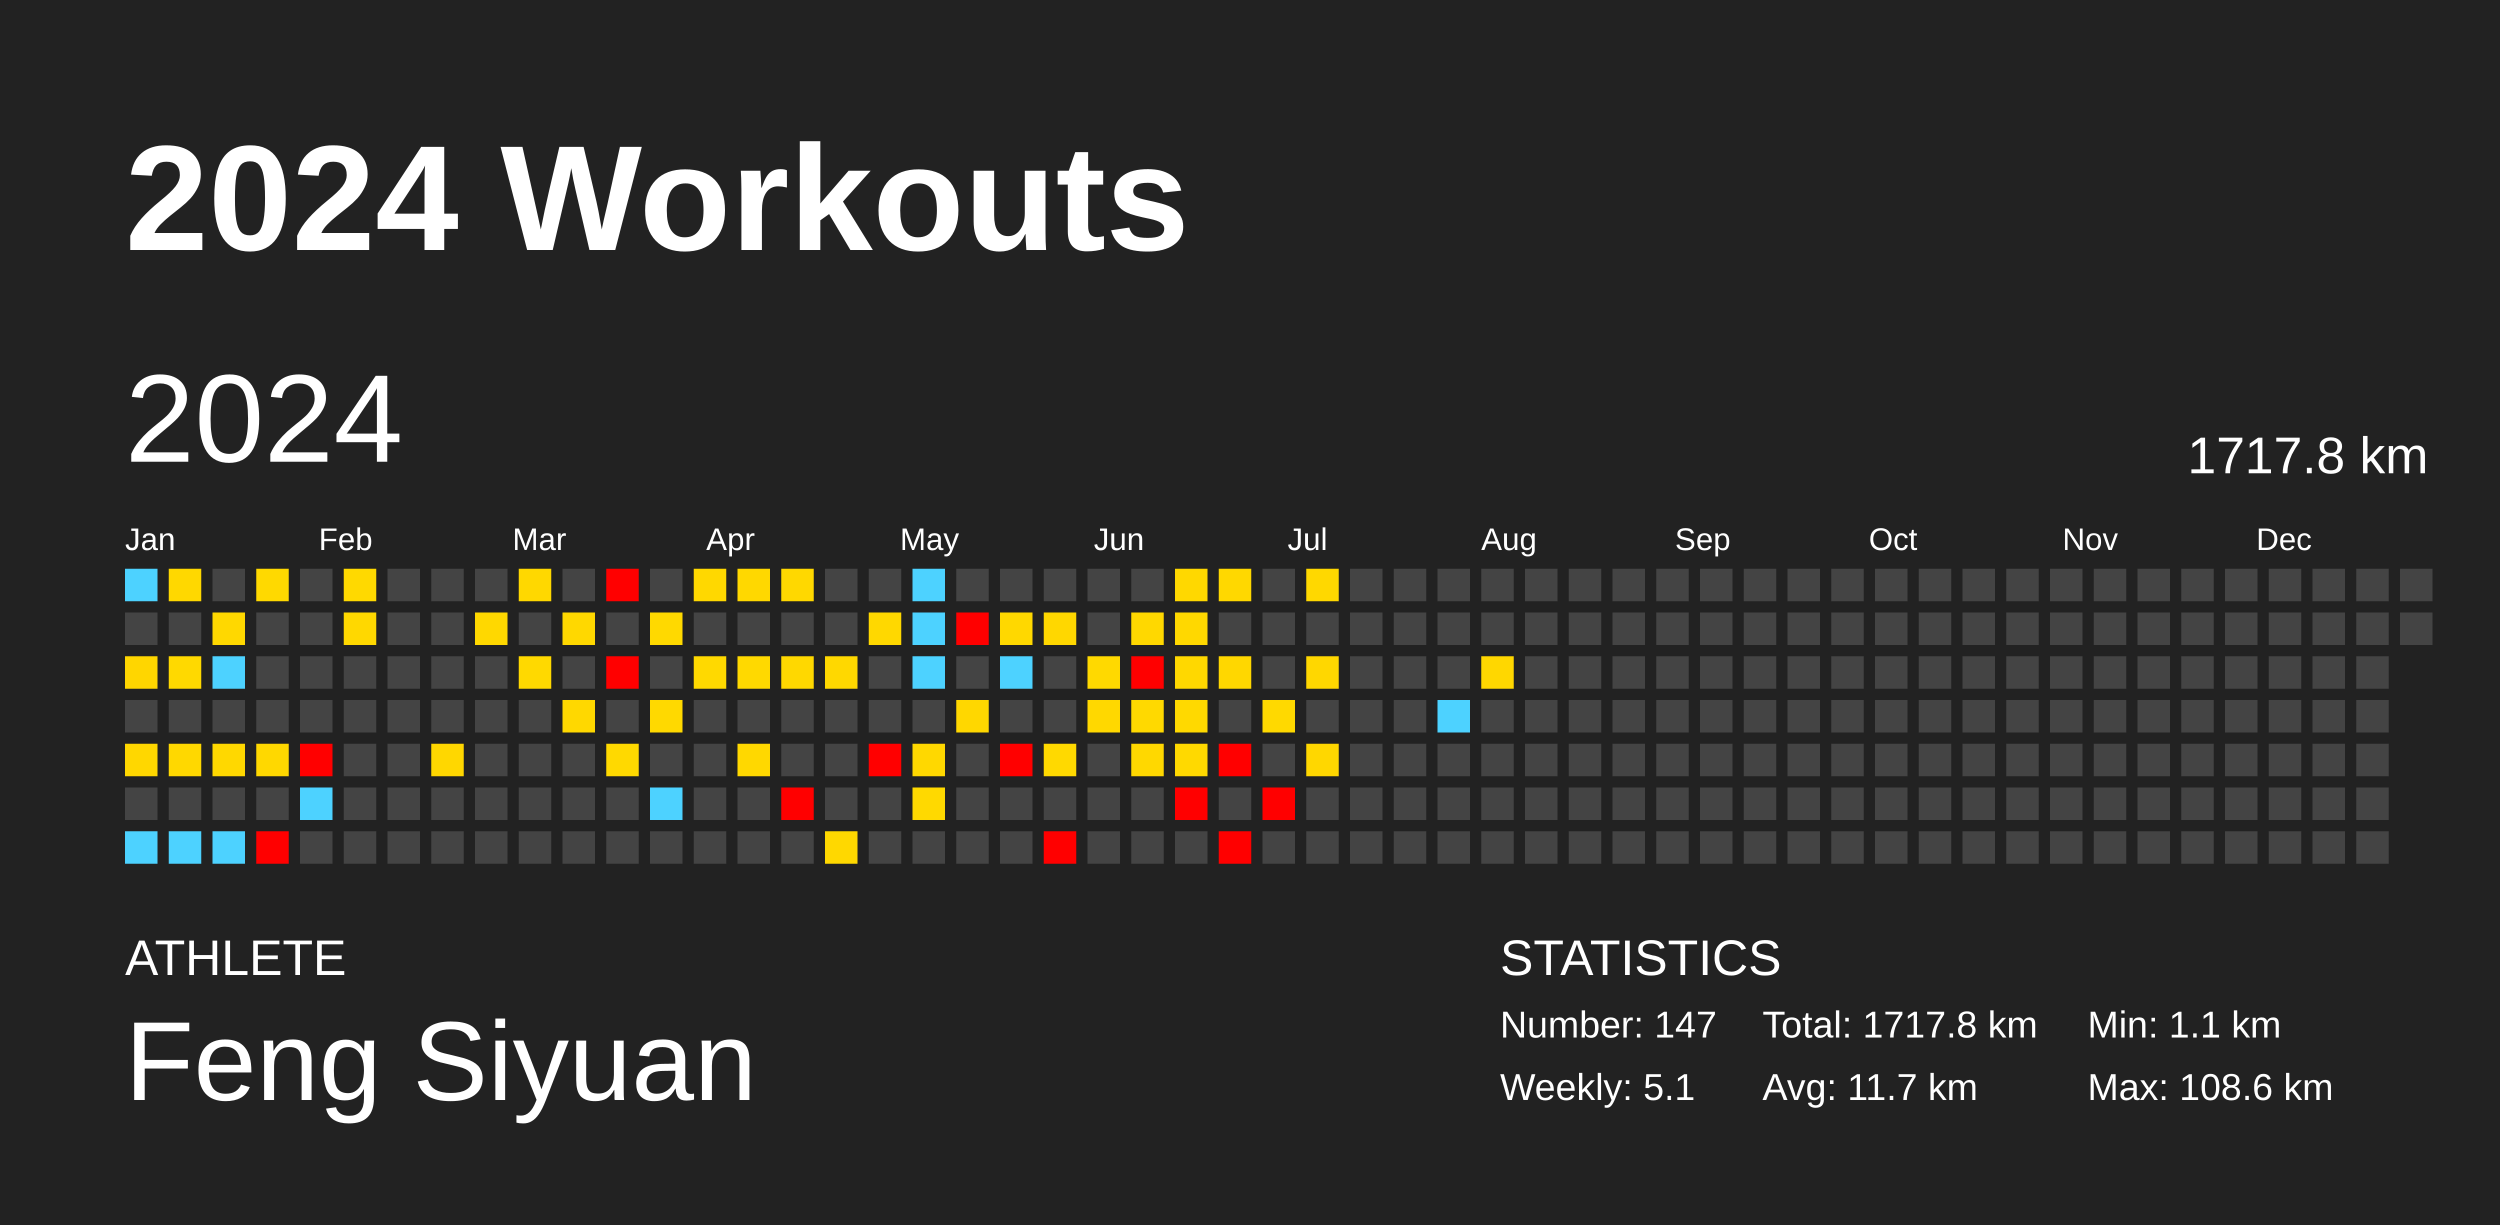
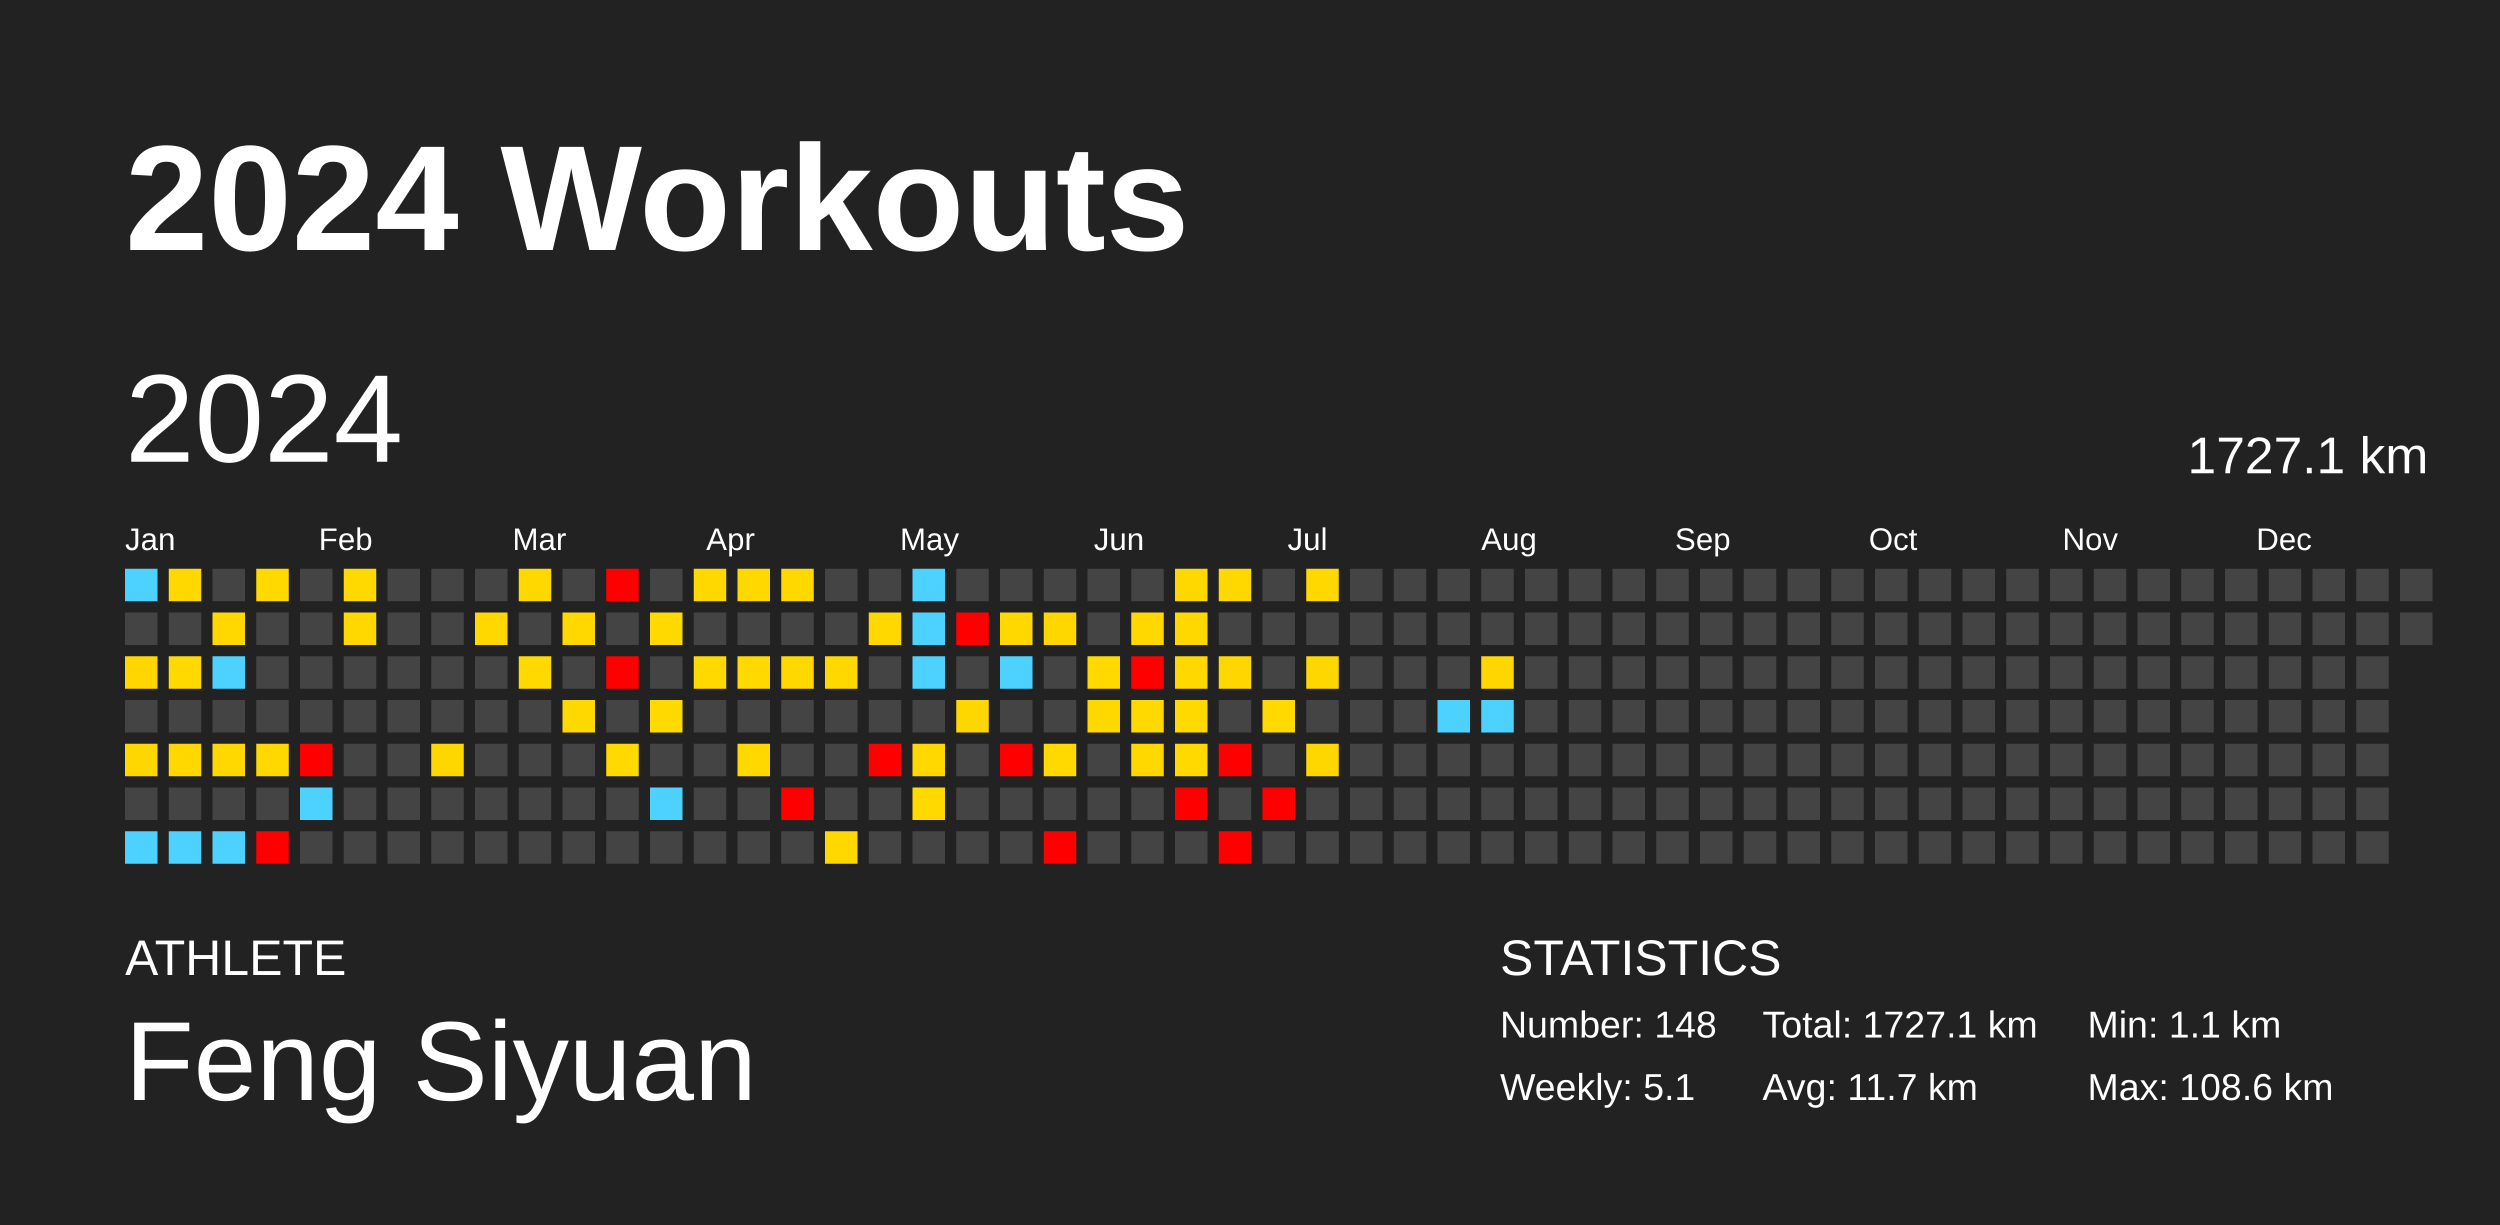
<svg xmlns="http://www.w3.org/2000/svg" baseProfile="full" height="98mm" version="1.1" viewBox="0,0,200,98" width="200mm">
  <defs />
  <rect fill="#222222" height="98" width="200" x="0" y="0" />
  <text fill="#FFFFFF" style="font-size:12px; font-family:Arial; font-weight:bold;" x="10" y="20">2024 Workouts</text>
  <text fill="#FFFFFF" style="font-size:4px; font-family:Arial" x="10" y="78">ATHLETE</text>
  <text fill="#FFFFFF" style="font-size:9px; font-family:Arial" x="10" y="88">Feng Siyuan</text>
  <text fill="#FFFFFF" style="font-size:4px; font-family:Arial" x="120" y="78">STATISTICS</text>
-   <text fill="#FFFFFF" style="font-size:3px; font-family:Arial" x="120" y="83">Number: 147</text>
+   <text fill="#FFFFFF" style="font-size:3px; font-family:Arial" x="120" y="83">Number: 148</text>
  <text fill="#FFFFFF" style="font-size:3px; font-family:Arial" x="120" y="88">Weekly: 5.1</text>
-   <text fill="#FFFFFF" style="font-size:3px; font-family:Arial" x="141" y="83">Total: 1717.8 km</text>
+   <text fill="#FFFFFF" style="font-size:3px; font-family:Arial" x="141" y="83">Total: 1727.1 km</text>
  <text fill="#FFFFFF" style="font-size:3px; font-family:Arial" x="141" y="88">Avg: 11.7 km</text>
  <text fill="#FFFFFF" style="font-size:3px; font-family:Arial" x="167" y="83">Min: 1.1 km</text>
  <text fill="#FFFFFF" style="font-size:3px; font-family:Arial" x="167" y="88">Max: 108.6 km</text>
  <text dominant-baseline="hanging" fill="#FFFFFF" style="font-size:10.0px; font-family:Arial;" x="10" y="30">2024</text>
-   <text dominant-baseline="hanging" fill="#FFFFFF" style="font-size:4.125px; font-family:Arial;" x="175" y="35">1717.8 km</text>
+   <text dominant-baseline="hanging" fill="#FFFFFF" style="font-size:4.125px; font-family:Arial;" x="175" y="35">1727.1 km</text>
  <text fill="#FFFFFF" style="font-size:2.5px; font-family:Arial" x="10.0" y="44">Jan</text>
  <text fill="#FFFFFF" style="font-size:2.5px; font-family:Arial" x="25.5" y="44">Feb</text>
  <text fill="#FFFFFF" style="font-size:2.5px; font-family:Arial" x="41.0" y="44">Mar</text>
  <text fill="#FFFFFF" style="font-size:2.5px; font-family:Arial" x="56.5" y="44">Apr</text>
  <text fill="#FFFFFF" style="font-size:2.5px; font-family:Arial" x="72.0" y="44">May</text>
  <text fill="#FFFFFF" style="font-size:2.5px; font-family:Arial" x="87.5" y="44">Jun</text>
  <text fill="#FFFFFF" style="font-size:2.5px; font-family:Arial" x="103.0" y="44">Jul</text>
  <text fill="#FFFFFF" style="font-size:2.5px; font-family:Arial" x="118.5" y="44">Aug</text>
  <text fill="#FFFFFF" style="font-size:2.5px; font-family:Arial" x="134.0" y="44">Sep</text>
  <text fill="#FFFFFF" style="font-size:2.5px; font-family:Arial" x="149.5" y="44">Oct</text>
  <text fill="#FFFFFF" style="font-size:2.5px; font-family:Arial" x="165.0" y="44">Nov</text>
  <text fill="#FFFFFF" style="font-size:2.5px; font-family:Arial" x="180.5" y="44">Dec</text>
  <rect fill="#4dd2ff" height="2.6" width="2.6" x="10.0" y="45.5" />
  <rect fill="#444444" height="2.6" width="2.6" x="10.0" y="49.0" />
  <rect fill="#ffd600" height="2.6" width="2.6" x="10.0" y="52.5" />
  <rect fill="#444444" height="2.6" width="2.6" x="10.0" y="56.0" />
  <rect fill="#ffd700" height="2.6" width="2.6" x="10.0" y="59.5" />
  <rect fill="#444444" height="2.6" width="2.6" x="10.0" y="63.0" />
  <rect fill="#4dd2ff" height="2.6" width="2.6" x="10.0" y="66.5" />
  <rect fill="#ffd800" height="2.6" width="2.6" x="13.5" y="45.5" />
  <rect fill="#444444" height="2.6" width="2.6" x="13.5" y="49.0" />
  <rect fill="#ffd900" height="2.6" width="2.6" x="13.5" y="52.5" />
  <rect fill="#444444" height="2.6" width="2.6" x="13.5" y="56.0" />
  <rect fill="#ffd800" height="2.6" width="2.6" x="13.5" y="59.5" />
  <rect fill="#444444" height="2.6" width="2.6" x="13.5" y="63.0" />
  <rect fill="#4dd2ff" height="2.6" width="2.6" x="13.5" y="66.5" />
  <rect fill="#444444" height="2.6" width="2.6" x="17.0" y="45.5" />
  <rect fill="#ffd800" height="2.6" width="2.6" x="17.0" y="49.0" />
  <rect fill="#4dd2ff" height="2.6" width="2.6" x="17.0" y="52.5" />
  <rect fill="#444444" height="2.6" width="2.6" x="17.0" y="56.0" />
  <rect fill="#ffd800" height="2.6" width="2.6" x="17.0" y="59.5" />
  <rect fill="#444444" height="2.6" width="2.6" x="17.0" y="63.0" />
  <rect fill="#4dd2ff" height="2.6" width="2.6" x="17.0" y="66.5" />
  <rect fill="#ffd900" height="2.6" width="2.6" x="20.5" y="45.5" />
  <rect fill="#444444" height="2.6" width="2.6" x="20.5" y="49.0" />
  <rect fill="#444444" height="2.6" width="2.6" x="20.5" y="52.5" />
  <rect fill="#444444" height="2.6" width="2.6" x="20.5" y="56.0" />
  <rect fill="#ffd800" height="2.6" width="2.6" x="20.5" y="59.5" />
  <rect fill="#444444" height="2.6" width="2.6" x="20.5" y="63.0" />
  <rect fill="red" height="2.6" width="2.6" x="20.5" y="66.5" />
  <rect fill="#444444" height="2.6" width="2.6" x="24.0" y="45.5" />
  <rect fill="#444444" height="2.6" width="2.6" x="24.0" y="49.0" />
  <rect fill="#444444" height="2.6" width="2.6" x="24.0" y="52.5" />
  <rect fill="#444444" height="2.6" width="2.6" x="24.0" y="56.0" />
  <rect fill="red" height="2.6" width="2.6" x="24.0" y="59.5" />
  <rect fill="#4dd2ff" height="2.6" width="2.6" x="24.0" y="63.0" />
  <rect fill="#444444" height="2.6" width="2.6" x="24.0" y="66.5" />
  <rect fill="#ffd900" height="2.6" width="2.6" x="27.5" y="45.5" />
  <rect fill="#ffd800" height="2.6" width="2.6" x="27.5" y="49.0" />
  <rect fill="#444444" height="2.6" width="2.6" x="27.5" y="52.5" />
  <rect fill="#444444" height="2.6" width="2.6" x="27.5" y="56.0" />
  <rect fill="#444444" height="2.6" width="2.6" x="27.5" y="59.5" />
  <rect fill="#444444" height="2.6" width="2.6" x="27.5" y="63.0" />
  <rect fill="#444444" height="2.6" width="2.6" x="27.5" y="66.5" />
  <rect fill="#444444" height="2.6" width="2.6" x="31.0" y="45.5" />
  <rect fill="#444444" height="2.6" width="2.6" x="31.0" y="49.0" />
  <rect fill="#444444" height="2.6" width="2.6" x="31.0" y="52.5" />
  <rect fill="#444444" height="2.6" width="2.6" x="31.0" y="56.0" />
  <rect fill="#444444" height="2.6" width="2.6" x="31.0" y="59.5" />
  <rect fill="#444444" height="2.6" width="2.6" x="31.0" y="63.0" />
  <rect fill="#444444" height="2.6" width="2.6" x="31.0" y="66.5" />
  <rect fill="#444444" height="2.6" width="2.6" x="34.5" y="45.5" />
  <rect fill="#444444" height="2.6" width="2.6" x="34.5" y="49.0" />
  <rect fill="#444444" height="2.6" width="2.6" x="34.5" y="52.5" />
  <rect fill="#444444" height="2.6" width="2.6" x="34.5" y="56.0" />
  <rect fill="#ffd700" height="2.6" width="2.6" x="34.5" y="59.5" />
  <rect fill="#444444" height="2.6" width="2.6" x="34.5" y="63.0" />
  <rect fill="#444444" height="2.6" width="2.6" x="34.5" y="66.5" />
  <rect fill="#444444" height="2.6" width="2.6" x="38.0" y="45.5" />
  <rect fill="#ffd800" height="2.6" width="2.6" x="38.0" y="49.0" />
  <rect fill="#444444" height="2.6" width="2.6" x="38.0" y="52.5" />
  <rect fill="#444444" height="2.6" width="2.6" x="38.0" y="56.0" />
  <rect fill="#444444" height="2.6" width="2.6" x="38.0" y="59.5" />
  <rect fill="#444444" height="2.6" width="2.6" x="38.0" y="63.0" />
  <rect fill="#444444" height="2.6" width="2.6" x="38.0" y="66.5" />
  <rect fill="#ffd800" height="2.6" width="2.6" x="41.5" y="45.5" />
  <rect fill="#444444" height="2.6" width="2.6" x="41.5" y="49.0" />
  <rect fill="#ffd900" height="2.6" width="2.6" x="41.5" y="52.5" />
  <rect fill="#444444" height="2.6" width="2.6" x="41.5" y="56.0" />
  <rect fill="#444444" height="2.6" width="2.6" x="41.5" y="59.5" />
  <rect fill="#444444" height="2.6" width="2.6" x="41.5" y="63.0" />
  <rect fill="#444444" height="2.6" width="2.6" x="41.5" y="66.5" />
  <rect fill="#444444" height="2.6" width="2.6" x="45.0" y="45.5" />
  <rect fill="#ffd800" height="2.6" width="2.6" x="45.0" y="49.0" />
  <rect fill="#444444" height="2.6" width="2.6" x="45.0" y="52.5" />
  <rect fill="#ffd800" height="2.6" width="2.6" x="45.0" y="56.0" />
  <rect fill="#444444" height="2.6" width="2.6" x="45.0" y="59.5" />
  <rect fill="#444444" height="2.6" width="2.6" x="45.0" y="63.0" />
  <rect fill="#444444" height="2.6" width="2.6" x="45.0" y="66.5" />
  <rect fill="red" height="2.6" width="2.6" x="48.5" y="45.5" />
  <rect fill="#444444" height="2.6" width="2.6" x="48.5" y="49.0" />
  <rect fill="red" height="2.6" width="2.6" x="48.5" y="52.5" />
  <rect fill="#444444" height="2.6" width="2.6" x="48.5" y="56.0" />
  <rect fill="#ffd900" height="2.6" width="2.6" x="48.5" y="59.5" />
  <rect fill="#444444" height="2.6" width="2.6" x="48.5" y="63.0" />
  <rect fill="#444444" height="2.6" width="2.6" x="48.5" y="66.5" />
  <rect fill="#444444" height="2.6" width="2.6" x="52.0" y="45.5" />
  <rect fill="#ffd900" height="2.6" width="2.6" x="52.0" y="49.0" />
  <rect fill="#444444" height="2.6" width="2.6" x="52.0" y="52.5" />
  <rect fill="#ffd900" height="2.6" width="2.6" x="52.0" y="56.0" />
  <rect fill="#444444" height="2.6" width="2.6" x="52.0" y="59.5" />
  <rect fill="#4dd2ff" height="2.6" width="2.6" x="52.0" y="63.0" />
  <rect fill="#444444" height="2.6" width="2.6" x="52.0" y="66.5" />
  <rect fill="#ffd800" height="2.6" width="2.6" x="55.5" y="45.5" />
  <rect fill="#444444" height="2.6" width="2.6" x="55.5" y="49.0" />
  <rect fill="#ffd900" height="2.6" width="2.6" x="55.5" y="52.5" />
  <rect fill="#444444" height="2.6" width="2.6" x="55.5" y="56.0" />
  <rect fill="#444444" height="2.6" width="2.6" x="55.5" y="59.5" />
  <rect fill="#444444" height="2.6" width="2.6" x="55.5" y="63.0" />
  <rect fill="#444444" height="2.6" width="2.6" x="55.5" y="66.5" />
  <rect fill="#ffd800" height="2.6" width="2.6" x="59.0" y="45.5" />
  <rect fill="#444444" height="2.6" width="2.6" x="59.0" y="49.0" />
  <rect fill="#ffd900" height="2.6" width="2.6" x="59.0" y="52.5" />
  <rect fill="#444444" height="2.6" width="2.6" x="59.0" y="56.0" />
  <rect fill="#ffd800" height="2.6" width="2.6" x="59.0" y="59.5" />
  <rect fill="#444444" height="2.6" width="2.6" x="59.0" y="63.0" />
  <rect fill="#444444" height="2.6" width="2.6" x="59.0" y="66.5" />
  <rect fill="#ffd800" height="2.6" width="2.6" x="62.5" y="45.5" />
  <rect fill="#444444" height="2.6" width="2.6" x="62.5" y="49.0" />
  <rect fill="#ffd800" height="2.6" width="2.6" x="62.5" y="52.5" />
  <rect fill="#444444" height="2.6" width="2.6" x="62.5" y="56.0" />
  <rect fill="#444444" height="2.6" width="2.6" x="62.5" y="59.5" />
  <rect fill="red" height="2.6" width="2.6" x="62.5" y="63.0" />
  <rect fill="#444444" height="2.6" width="2.6" x="62.5" y="66.5" />
  <rect fill="#444444" height="2.6" width="2.6" x="66.0" y="45.5" />
  <rect fill="#444444" height="2.6" width="2.6" x="66.0" y="49.0" />
  <rect fill="#ffd800" height="2.6" width="2.6" x="66.0" y="52.5" />
  <rect fill="#444444" height="2.6" width="2.6" x="66.0" y="56.0" />
  <rect fill="#444444" height="2.6" width="2.6" x="66.0" y="59.5" />
  <rect fill="#444444" height="2.6" width="2.6" x="66.0" y="63.0" />
  <rect fill="#ffd800" height="2.6" width="2.6" x="66.0" y="66.5" />
  <rect fill="#444444" height="2.6" width="2.6" x="69.5" y="45.5" />
  <rect fill="#ffd800" height="2.6" width="2.6" x="69.5" y="49.0" />
  <rect fill="#444444" height="2.6" width="2.6" x="69.5" y="52.5" />
  <rect fill="#444444" height="2.6" width="2.6" x="69.5" y="56.0" />
  <rect fill="red" height="2.6" width="2.6" x="69.5" y="59.5" />
  <rect fill="#444444" height="2.6" width="2.6" x="69.5" y="63.0" />
  <rect fill="#444444" height="2.6" width="2.6" x="69.5" y="66.5" />
  <rect fill="#4dd2ff" height="2.6" width="2.6" x="73.0" y="45.5" />
  <rect fill="#4dd2ff" height="2.6" width="2.6" x="73.0" y="49.0" />
  <rect fill="#4dd2ff" height="2.6" width="2.6" x="73.0" y="52.5" />
  <rect fill="#444444" height="2.6" width="2.6" x="73.0" y="56.0" />
  <rect fill="#ffd800" height="2.6" width="2.6" x="73.0" y="59.5" />
  <rect fill="#ffd900" height="2.6" width="2.6" x="73.0" y="63.0" />
  <rect fill="#444444" height="2.6" width="2.6" x="73.0" y="66.5" />
  <rect fill="#444444" height="2.6" width="2.6" x="76.5" y="45.5" />
  <rect fill="red" height="2.6" width="2.6" x="76.5" y="49.0" />
  <rect fill="#444444" height="2.6" width="2.6" x="76.5" y="52.5" />
  <rect fill="#ffd700" height="2.6" width="2.6" x="76.5" y="56.0" />
  <rect fill="#444444" height="2.6" width="2.6" x="76.5" y="59.5" />
  <rect fill="#444444" height="2.6" width="2.6" x="76.5" y="63.0" />
  <rect fill="#444444" height="2.6" width="2.6" x="76.5" y="66.5" />
  <rect fill="#444444" height="2.6" width="2.6" x="80.0" y="45.5" />
  <rect fill="#ffd800" height="2.6" width="2.6" x="80.0" y="49.0" />
  <rect fill="#4dd2ff" height="2.6" width="2.6" x="80.0" y="52.5" />
  <rect fill="#444444" height="2.6" width="2.6" x="80.0" y="56.0" />
  <rect fill="red" height="2.6" width="2.6" x="80.0" y="59.5" />
  <rect fill="#444444" height="2.6" width="2.6" x="80.0" y="63.0" />
  <rect fill="#444444" height="2.6" width="2.6" x="80.0" y="66.5" />
  <rect fill="#444444" height="2.6" width="2.6" x="83.5" y="45.5" />
  <rect fill="#ffd700" height="2.6" width="2.6" x="83.5" y="49.0" />
  <rect fill="#444444" height="2.6" width="2.6" x="83.5" y="52.5" />
  <rect fill="#444444" height="2.6" width="2.6" x="83.5" y="56.0" />
  <rect fill="#ffd900" height="2.6" width="2.6" x="83.5" y="59.5" />
  <rect fill="#444444" height="2.6" width="2.6" x="83.5" y="63.0" />
  <rect fill="red" height="2.6" width="2.6" x="83.5" y="66.5" />
  <rect fill="#444444" height="2.6" width="2.6" x="87.0" y="45.5" />
  <rect fill="#444444" height="2.6" width="2.6" x="87.0" y="49.0" />
  <rect fill="#ffd900" height="2.6" width="2.6" x="87.0" y="52.5" />
  <rect fill="#ffd800" height="2.6" width="2.6" x="87.0" y="56.0" />
  <rect fill="#444444" height="2.6" width="2.6" x="87.0" y="59.5" />
  <rect fill="#444444" height="2.6" width="2.6" x="87.0" y="63.0" />
  <rect fill="#444444" height="2.6" width="2.6" x="87.0" y="66.5" />
  <rect fill="#444444" height="2.6" width="2.6" x="90.5" y="45.5" />
  <rect fill="#ffd800" height="2.6" width="2.6" x="90.5" y="49.0" />
  <rect fill="red" height="2.6" width="2.6" x="90.5" y="52.5" />
  <rect fill="#ffd900" height="2.6" width="2.6" x="90.5" y="56.0" />
  <rect fill="#ffd800" height="2.6" width="2.6" x="90.5" y="59.5" />
  <rect fill="#444444" height="2.6" width="2.6" x="90.5" y="63.0" />
  <rect fill="#444444" height="2.6" width="2.6" x="90.5" y="66.5" />
  <rect fill="#ffd800" height="2.6" width="2.6" x="94.0" y="45.5" />
  <rect fill="#ffd800" height="2.6" width="2.6" x="94.0" y="49.0" />
  <rect fill="#ffd800" height="2.6" width="2.6" x="94.0" y="52.5" />
  <rect fill="#ffd900" height="2.6" width="2.6" x="94.0" y="56.0" />
  <rect fill="#ffd900" height="2.6" width="2.6" x="94.0" y="59.5" />
  <rect fill="red" height="2.6" width="2.6" x="94.0" y="63.0" />
  <rect fill="#444444" height="2.6" width="2.6" x="94.0" y="66.5" />
  <rect fill="#ffd800" height="2.6" width="2.6" x="97.5" y="45.5" />
  <rect fill="#444444" height="2.6" width="2.6" x="97.5" y="49.0" />
  <rect fill="#ffd700" height="2.6" width="2.6" x="97.5" y="52.5" />
  <rect fill="#444444" height="2.6" width="2.6" x="97.5" y="56.0" />
  <rect fill="red" height="2.6" width="2.6" x="97.5" y="59.5" />
  <rect fill="#444444" height="2.6" width="2.6" x="97.5" y="63.0" />
  <rect fill="red" height="2.6" width="2.6" x="97.5" y="66.5" />
  <rect fill="#444444" height="2.6" width="2.6" x="101.0" y="45.5" />
  <rect fill="#444444" height="2.6" width="2.6" x="101.0" y="49.0" />
  <rect fill="#444444" height="2.6" width="2.6" x="101.0" y="52.5" />
  <rect fill="#ffd900" height="2.6" width="2.6" x="101.0" y="56.0" />
  <rect fill="#444444" height="2.6" width="2.6" x="101.0" y="59.5" />
  <rect fill="red" height="2.6" width="2.6" x="101.0" y="63.0" />
  <rect fill="#444444" height="2.6" width="2.6" x="101.0" y="66.5" />
  <rect fill="#ffd800" height="2.6" width="2.6" x="104.5" y="45.5" />
  <rect fill="#444444" height="2.6" width="2.6" x="104.5" y="49.0" />
  <rect fill="#ffd700" height="2.6" width="2.6" x="104.5" y="52.5" />
  <rect fill="#444444" height="2.6" width="2.6" x="104.5" y="56.0" />
  <rect fill="#ffd700" height="2.6" width="2.6" x="104.5" y="59.5" />
  <rect fill="#444444" height="2.6" width="2.6" x="104.5" y="63.0" />
  <rect fill="#444444" height="2.6" width="2.6" x="104.5" y="66.5" />
  <rect fill="#444444" height="2.6" width="2.6" x="108.0" y="45.5" />
  <rect fill="#444444" height="2.6" width="2.6" x="108.0" y="49.0" />
  <rect fill="#444444" height="2.6" width="2.6" x="108.0" y="52.5" />
  <rect fill="#444444" height="2.6" width="2.6" x="108.0" y="56.0" />
  <rect fill="#444444" height="2.6" width="2.6" x="108.0" y="59.5" />
  <rect fill="#444444" height="2.6" width="2.6" x="108.0" y="63.0" />
  <rect fill="#444444" height="2.6" width="2.6" x="108.0" y="66.5" />
  <rect fill="#444444" height="2.6" width="2.6" x="111.5" y="45.5" />
  <rect fill="#444444" height="2.6" width="2.6" x="111.5" y="49.0" />
  <rect fill="#444444" height="2.6" width="2.6" x="111.5" y="52.5" />
  <rect fill="#444444" height="2.6" width="2.6" x="111.5" y="56.0" />
  <rect fill="#444444" height="2.6" width="2.6" x="111.5" y="59.5" />
  <rect fill="#444444" height="2.6" width="2.6" x="111.5" y="63.0" />
  <rect fill="#444444" height="2.6" width="2.6" x="111.5" y="66.5" />
  <rect fill="#444444" height="2.6" width="2.6" x="115.0" y="45.5" />
  <rect fill="#444444" height="2.6" width="2.6" x="115.0" y="49.0" />
  <rect fill="#444444" height="2.6" width="2.6" x="115.0" y="52.5" />
  <rect fill="#4dd2ff" height="2.6" width="2.6" x="115.0" y="56.0" />
  <rect fill="#444444" height="2.6" width="2.6" x="115.0" y="59.5" />
  <rect fill="#444444" height="2.6" width="2.6" x="115.0" y="63.0" />
  <rect fill="#444444" height="2.6" width="2.6" x="115.0" y="66.5" />
  <rect fill="#444444" height="2.6" width="2.6" x="118.5" y="45.5" />
  <rect fill="#444444" height="2.6" width="2.6" x="118.5" y="49.0" />
  <rect fill="#ffd700" height="2.6" width="2.6" x="118.5" y="52.5" />
-   <rect fill="#444444" height="2.6" width="2.6" x="118.5" y="56.0" />
+   <rect fill="#4dd2ff" height="2.6" width="2.6" x="118.5" y="56.0" />
  <rect fill="#444444" height="2.6" width="2.6" x="118.5" y="59.5" />
  <rect fill="#444444" height="2.6" width="2.6" x="118.5" y="63.0" />
  <rect fill="#444444" height="2.6" width="2.6" x="118.5" y="66.5" />
  <rect fill="#444444" height="2.6" width="2.6" x="122.0" y="45.5" />
  <rect fill="#444444" height="2.6" width="2.6" x="122.0" y="49.0" />
  <rect fill="#444444" height="2.6" width="2.6" x="122.0" y="52.5" />
  <rect fill="#444444" height="2.6" width="2.6" x="122.0" y="56.0" />
  <rect fill="#444444" height="2.6" width="2.6" x="122.0" y="59.5" />
  <rect fill="#444444" height="2.6" width="2.6" x="122.0" y="63.0" />
  <rect fill="#444444" height="2.6" width="2.6" x="122.0" y="66.5" />
  <rect fill="#444444" height="2.6" width="2.6" x="125.5" y="45.5" />
  <rect fill="#444444" height="2.6" width="2.6" x="125.5" y="49.0" />
  <rect fill="#444444" height="2.6" width="2.6" x="125.5" y="52.5" />
  <rect fill="#444444" height="2.6" width="2.6" x="125.5" y="56.0" />
  <rect fill="#444444" height="2.6" width="2.6" x="125.5" y="59.5" />
  <rect fill="#444444" height="2.6" width="2.6" x="125.5" y="63.0" />
  <rect fill="#444444" height="2.6" width="2.6" x="125.5" y="66.5" />
  <rect fill="#444444" height="2.6" width="2.6" x="129.0" y="45.5" />
  <rect fill="#444444" height="2.6" width="2.6" x="129.0" y="49.0" />
  <rect fill="#444444" height="2.6" width="2.6" x="129.0" y="52.5" />
  <rect fill="#444444" height="2.6" width="2.6" x="129.0" y="56.0" />
  <rect fill="#444444" height="2.6" width="2.6" x="129.0" y="59.5" />
  <rect fill="#444444" height="2.6" width="2.6" x="129.0" y="63.0" />
  <rect fill="#444444" height="2.6" width="2.6" x="129.0" y="66.5" />
  <rect fill="#444444" height="2.6" width="2.6" x="132.5" y="45.5" />
  <rect fill="#444444" height="2.6" width="2.6" x="132.5" y="49.0" />
  <rect fill="#444444" height="2.6" width="2.6" x="132.5" y="52.5" />
  <rect fill="#444444" height="2.6" width="2.6" x="132.5" y="56.0" />
  <rect fill="#444444" height="2.6" width="2.6" x="132.5" y="59.5" />
  <rect fill="#444444" height="2.6" width="2.6" x="132.5" y="63.0" />
  <rect fill="#444444" height="2.6" width="2.6" x="132.5" y="66.5" />
  <rect fill="#444444" height="2.6" width="2.6" x="136.0" y="45.5" />
  <rect fill="#444444" height="2.6" width="2.6" x="136.0" y="49.0" />
  <rect fill="#444444" height="2.6" width="2.6" x="136.0" y="52.5" />
  <rect fill="#444444" height="2.6" width="2.6" x="136.0" y="56.0" />
  <rect fill="#444444" height="2.6" width="2.6" x="136.0" y="59.5" />
  <rect fill="#444444" height="2.6" width="2.6" x="136.0" y="63.0" />
  <rect fill="#444444" height="2.6" width="2.6" x="136.0" y="66.5" />
  <rect fill="#444444" height="2.6" width="2.6" x="139.5" y="45.5" />
  <rect fill="#444444" height="2.6" width="2.6" x="139.5" y="49.0" />
  <rect fill="#444444" height="2.6" width="2.6" x="139.5" y="52.5" />
  <rect fill="#444444" height="2.6" width="2.6" x="139.5" y="56.0" />
  <rect fill="#444444" height="2.6" width="2.6" x="139.5" y="59.5" />
  <rect fill="#444444" height="2.6" width="2.6" x="139.5" y="63.0" />
  <rect fill="#444444" height="2.6" width="2.6" x="139.5" y="66.5" />
  <rect fill="#444444" height="2.6" width="2.6" x="143.0" y="45.5" />
  <rect fill="#444444" height="2.6" width="2.6" x="143.0" y="49.0" />
  <rect fill="#444444" height="2.6" width="2.6" x="143.0" y="52.5" />
  <rect fill="#444444" height="2.6" width="2.6" x="143.0" y="56.0" />
  <rect fill="#444444" height="2.6" width="2.6" x="143.0" y="59.5" />
  <rect fill="#444444" height="2.6" width="2.6" x="143.0" y="63.0" />
  <rect fill="#444444" height="2.6" width="2.6" x="143.0" y="66.5" />
  <rect fill="#444444" height="2.6" width="2.6" x="146.5" y="45.5" />
  <rect fill="#444444" height="2.6" width="2.6" x="146.5" y="49.0" />
  <rect fill="#444444" height="2.6" width="2.6" x="146.5" y="52.5" />
  <rect fill="#444444" height="2.6" width="2.6" x="146.5" y="56.0" />
  <rect fill="#444444" height="2.6" width="2.6" x="146.5" y="59.5" />
  <rect fill="#444444" height="2.6" width="2.6" x="146.5" y="63.0" />
  <rect fill="#444444" height="2.6" width="2.6" x="146.5" y="66.5" />
  <rect fill="#444444" height="2.6" width="2.6" x="150.0" y="45.5" />
  <rect fill="#444444" height="2.6" width="2.6" x="150.0" y="49.0" />
  <rect fill="#444444" height="2.6" width="2.6" x="150.0" y="52.5" />
  <rect fill="#444444" height="2.6" width="2.6" x="150.0" y="56.0" />
  <rect fill="#444444" height="2.6" width="2.6" x="150.0" y="59.5" />
  <rect fill="#444444" height="2.6" width="2.6" x="150.0" y="63.0" />
  <rect fill="#444444" height="2.6" width="2.6" x="150.0" y="66.5" />
  <rect fill="#444444" height="2.6" width="2.6" x="153.5" y="45.5" />
  <rect fill="#444444" height="2.6" width="2.6" x="153.5" y="49.0" />
  <rect fill="#444444" height="2.6" width="2.6" x="153.5" y="52.5" />
  <rect fill="#444444" height="2.6" width="2.6" x="153.5" y="56.0" />
  <rect fill="#444444" height="2.6" width="2.6" x="153.5" y="59.5" />
  <rect fill="#444444" height="2.6" width="2.6" x="153.5" y="63.0" />
  <rect fill="#444444" height="2.6" width="2.6" x="153.5" y="66.5" />
  <rect fill="#444444" height="2.6" width="2.6" x="157.0" y="45.5" />
  <rect fill="#444444" height="2.6" width="2.6" x="157.0" y="49.0" />
  <rect fill="#444444" height="2.6" width="2.6" x="157.0" y="52.5" />
  <rect fill="#444444" height="2.6" width="2.6" x="157.0" y="56.0" />
  <rect fill="#444444" height="2.6" width="2.6" x="157.0" y="59.5" />
  <rect fill="#444444" height="2.6" width="2.6" x="157.0" y="63.0" />
  <rect fill="#444444" height="2.6" width="2.6" x="157.0" y="66.5" />
  <rect fill="#444444" height="2.6" width="2.6" x="160.5" y="45.5" />
  <rect fill="#444444" height="2.6" width="2.6" x="160.5" y="49.0" />
  <rect fill="#444444" height="2.6" width="2.6" x="160.5" y="52.5" />
  <rect fill="#444444" height="2.6" width="2.6" x="160.5" y="56.0" />
  <rect fill="#444444" height="2.6" width="2.6" x="160.5" y="59.5" />
  <rect fill="#444444" height="2.6" width="2.6" x="160.5" y="63.0" />
  <rect fill="#444444" height="2.6" width="2.6" x="160.5" y="66.5" />
  <rect fill="#444444" height="2.6" width="2.6" x="164.0" y="45.5" />
  <rect fill="#444444" height="2.6" width="2.6" x="164.0" y="49.0" />
  <rect fill="#444444" height="2.6" width="2.6" x="164.0" y="52.5" />
  <rect fill="#444444" height="2.6" width="2.6" x="164.0" y="56.0" />
  <rect fill="#444444" height="2.6" width="2.6" x="164.0" y="59.5" />
  <rect fill="#444444" height="2.6" width="2.6" x="164.0" y="63.0" />
  <rect fill="#444444" height="2.6" width="2.6" x="164.0" y="66.5" />
  <rect fill="#444444" height="2.6" width="2.6" x="167.5" y="45.5" />
  <rect fill="#444444" height="2.6" width="2.6" x="167.5" y="49.0" />
  <rect fill="#444444" height="2.6" width="2.6" x="167.5" y="52.5" />
  <rect fill="#444444" height="2.6" width="2.6" x="167.5" y="56.0" />
  <rect fill="#444444" height="2.6" width="2.6" x="167.5" y="59.5" />
  <rect fill="#444444" height="2.6" width="2.6" x="167.5" y="63.0" />
  <rect fill="#444444" height="2.6" width="2.6" x="167.5" y="66.5" />
  <rect fill="#444444" height="2.6" width="2.6" x="171.0" y="45.5" />
  <rect fill="#444444" height="2.6" width="2.6" x="171.0" y="49.0" />
  <rect fill="#444444" height="2.6" width="2.6" x="171.0" y="52.5" />
  <rect fill="#444444" height="2.6" width="2.6" x="171.0" y="56.0" />
  <rect fill="#444444" height="2.6" width="2.6" x="171.0" y="59.5" />
  <rect fill="#444444" height="2.6" width="2.6" x="171.0" y="63.0" />
  <rect fill="#444444" height="2.6" width="2.6" x="171.0" y="66.5" />
  <rect fill="#444444" height="2.6" width="2.6" x="174.5" y="45.5" />
  <rect fill="#444444" height="2.6" width="2.6" x="174.5" y="49.0" />
  <rect fill="#444444" height="2.6" width="2.6" x="174.5" y="52.5" />
  <rect fill="#444444" height="2.6" width="2.6" x="174.5" y="56.0" />
  <rect fill="#444444" height="2.6" width="2.6" x="174.5" y="59.5" />
  <rect fill="#444444" height="2.6" width="2.6" x="174.5" y="63.0" />
  <rect fill="#444444" height="2.6" width="2.6" x="174.5" y="66.5" />
  <rect fill="#444444" height="2.6" width="2.6" x="178.0" y="45.5" />
  <rect fill="#444444" height="2.6" width="2.6" x="178.0" y="49.0" />
  <rect fill="#444444" height="2.6" width="2.6" x="178.0" y="52.5" />
  <rect fill="#444444" height="2.6" width="2.6" x="178.0" y="56.0" />
  <rect fill="#444444" height="2.6" width="2.6" x="178.0" y="59.5" />
  <rect fill="#444444" height="2.6" width="2.6" x="178.0" y="63.0" />
  <rect fill="#444444" height="2.6" width="2.6" x="178.0" y="66.5" />
  <rect fill="#444444" height="2.6" width="2.6" x="181.5" y="45.5" />
  <rect fill="#444444" height="2.6" width="2.6" x="181.5" y="49.0" />
  <rect fill="#444444" height="2.6" width="2.6" x="181.5" y="52.5" />
  <rect fill="#444444" height="2.6" width="2.6" x="181.5" y="56.0" />
  <rect fill="#444444" height="2.6" width="2.6" x="181.5" y="59.5" />
  <rect fill="#444444" height="2.6" width="2.6" x="181.5" y="63.0" />
  <rect fill="#444444" height="2.6" width="2.6" x="181.5" y="66.5" />
  <rect fill="#444444" height="2.6" width="2.6" x="185.0" y="45.5" />
  <rect fill="#444444" height="2.6" width="2.6" x="185.0" y="49.0" />
  <rect fill="#444444" height="2.6" width="2.6" x="185.0" y="52.5" />
  <rect fill="#444444" height="2.6" width="2.6" x="185.0" y="56.0" />
  <rect fill="#444444" height="2.6" width="2.6" x="185.0" y="59.5" />
  <rect fill="#444444" height="2.6" width="2.6" x="185.0" y="63.0" />
  <rect fill="#444444" height="2.6" width="2.6" x="185.0" y="66.5" />
  <rect fill="#444444" height="2.6" width="2.6" x="188.5" y="45.5" />
  <rect fill="#444444" height="2.6" width="2.6" x="188.5" y="49.0" />
  <rect fill="#444444" height="2.6" width="2.6" x="188.5" y="52.5" />
  <rect fill="#444444" height="2.6" width="2.6" x="188.5" y="56.0" />
  <rect fill="#444444" height="2.6" width="2.6" x="188.5" y="59.5" />
  <rect fill="#444444" height="2.6" width="2.6" x="188.5" y="63.0" />
  <rect fill="#444444" height="2.6" width="2.6" x="188.5" y="66.5" />
  <rect fill="#444444" height="2.6" width="2.6" x="192.0" y="45.5" />
  <rect fill="#444444" height="2.6" width="2.6" x="192.0" y="49.0" />
</svg>
